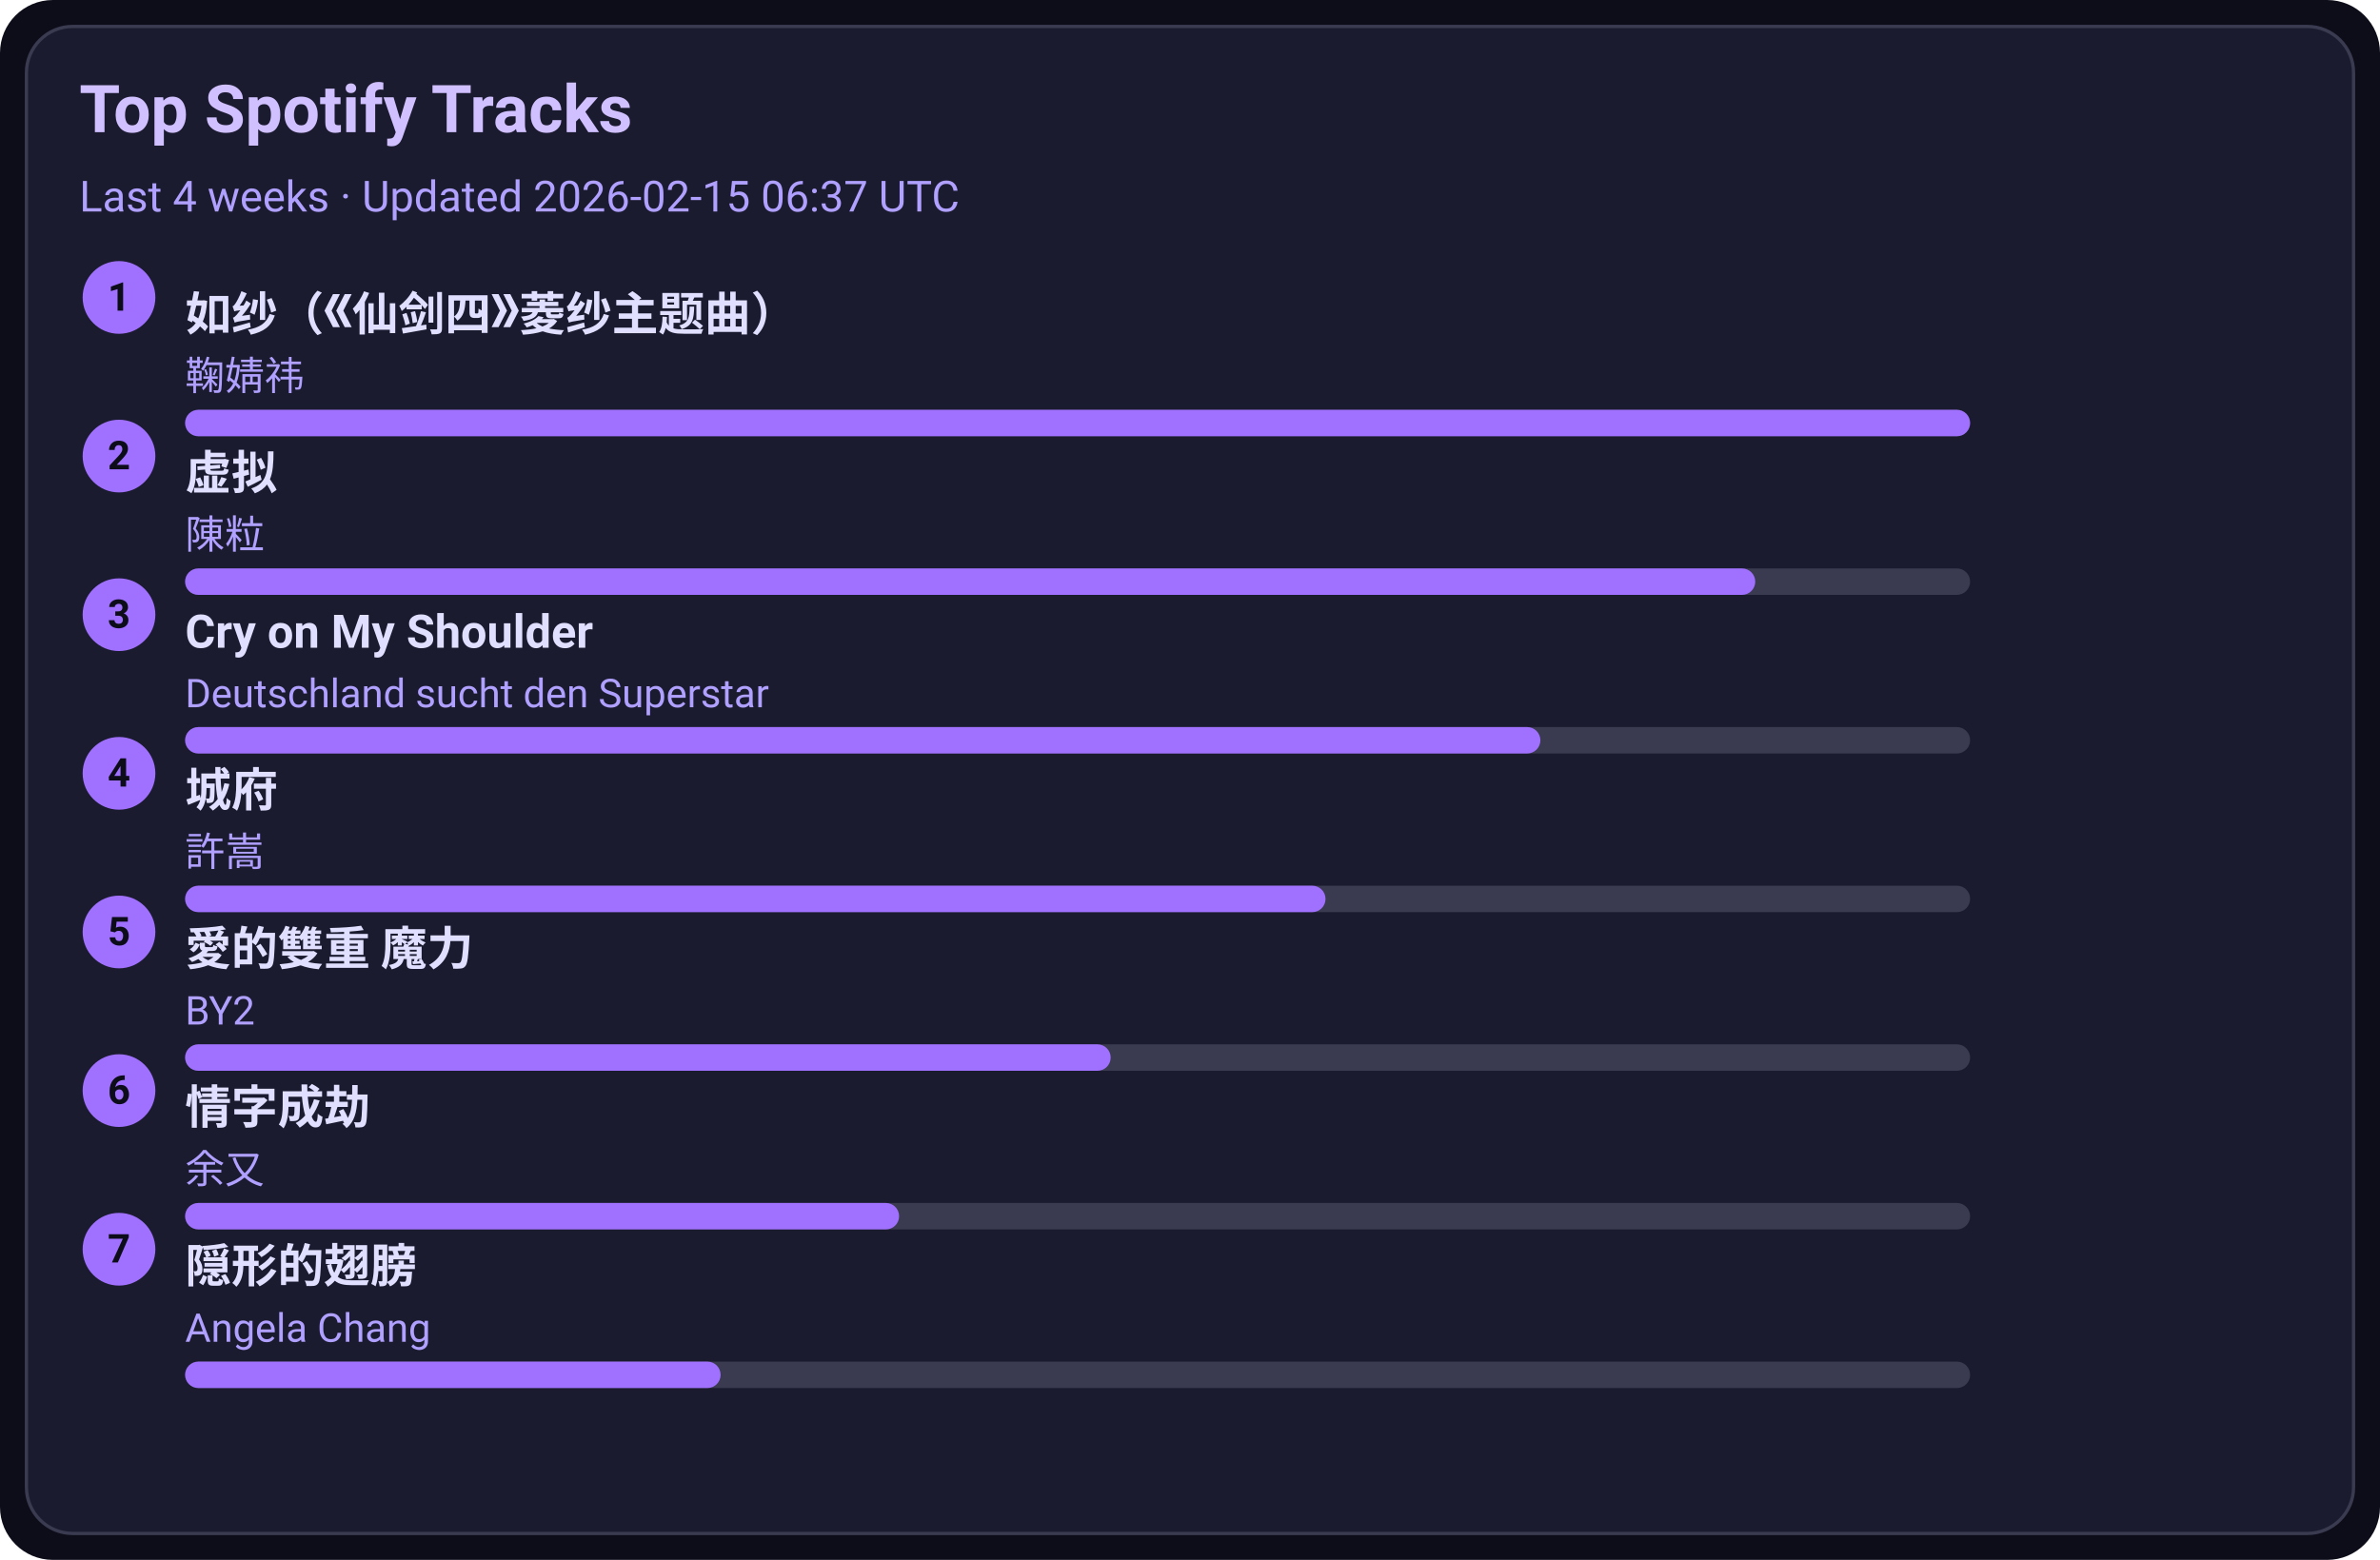
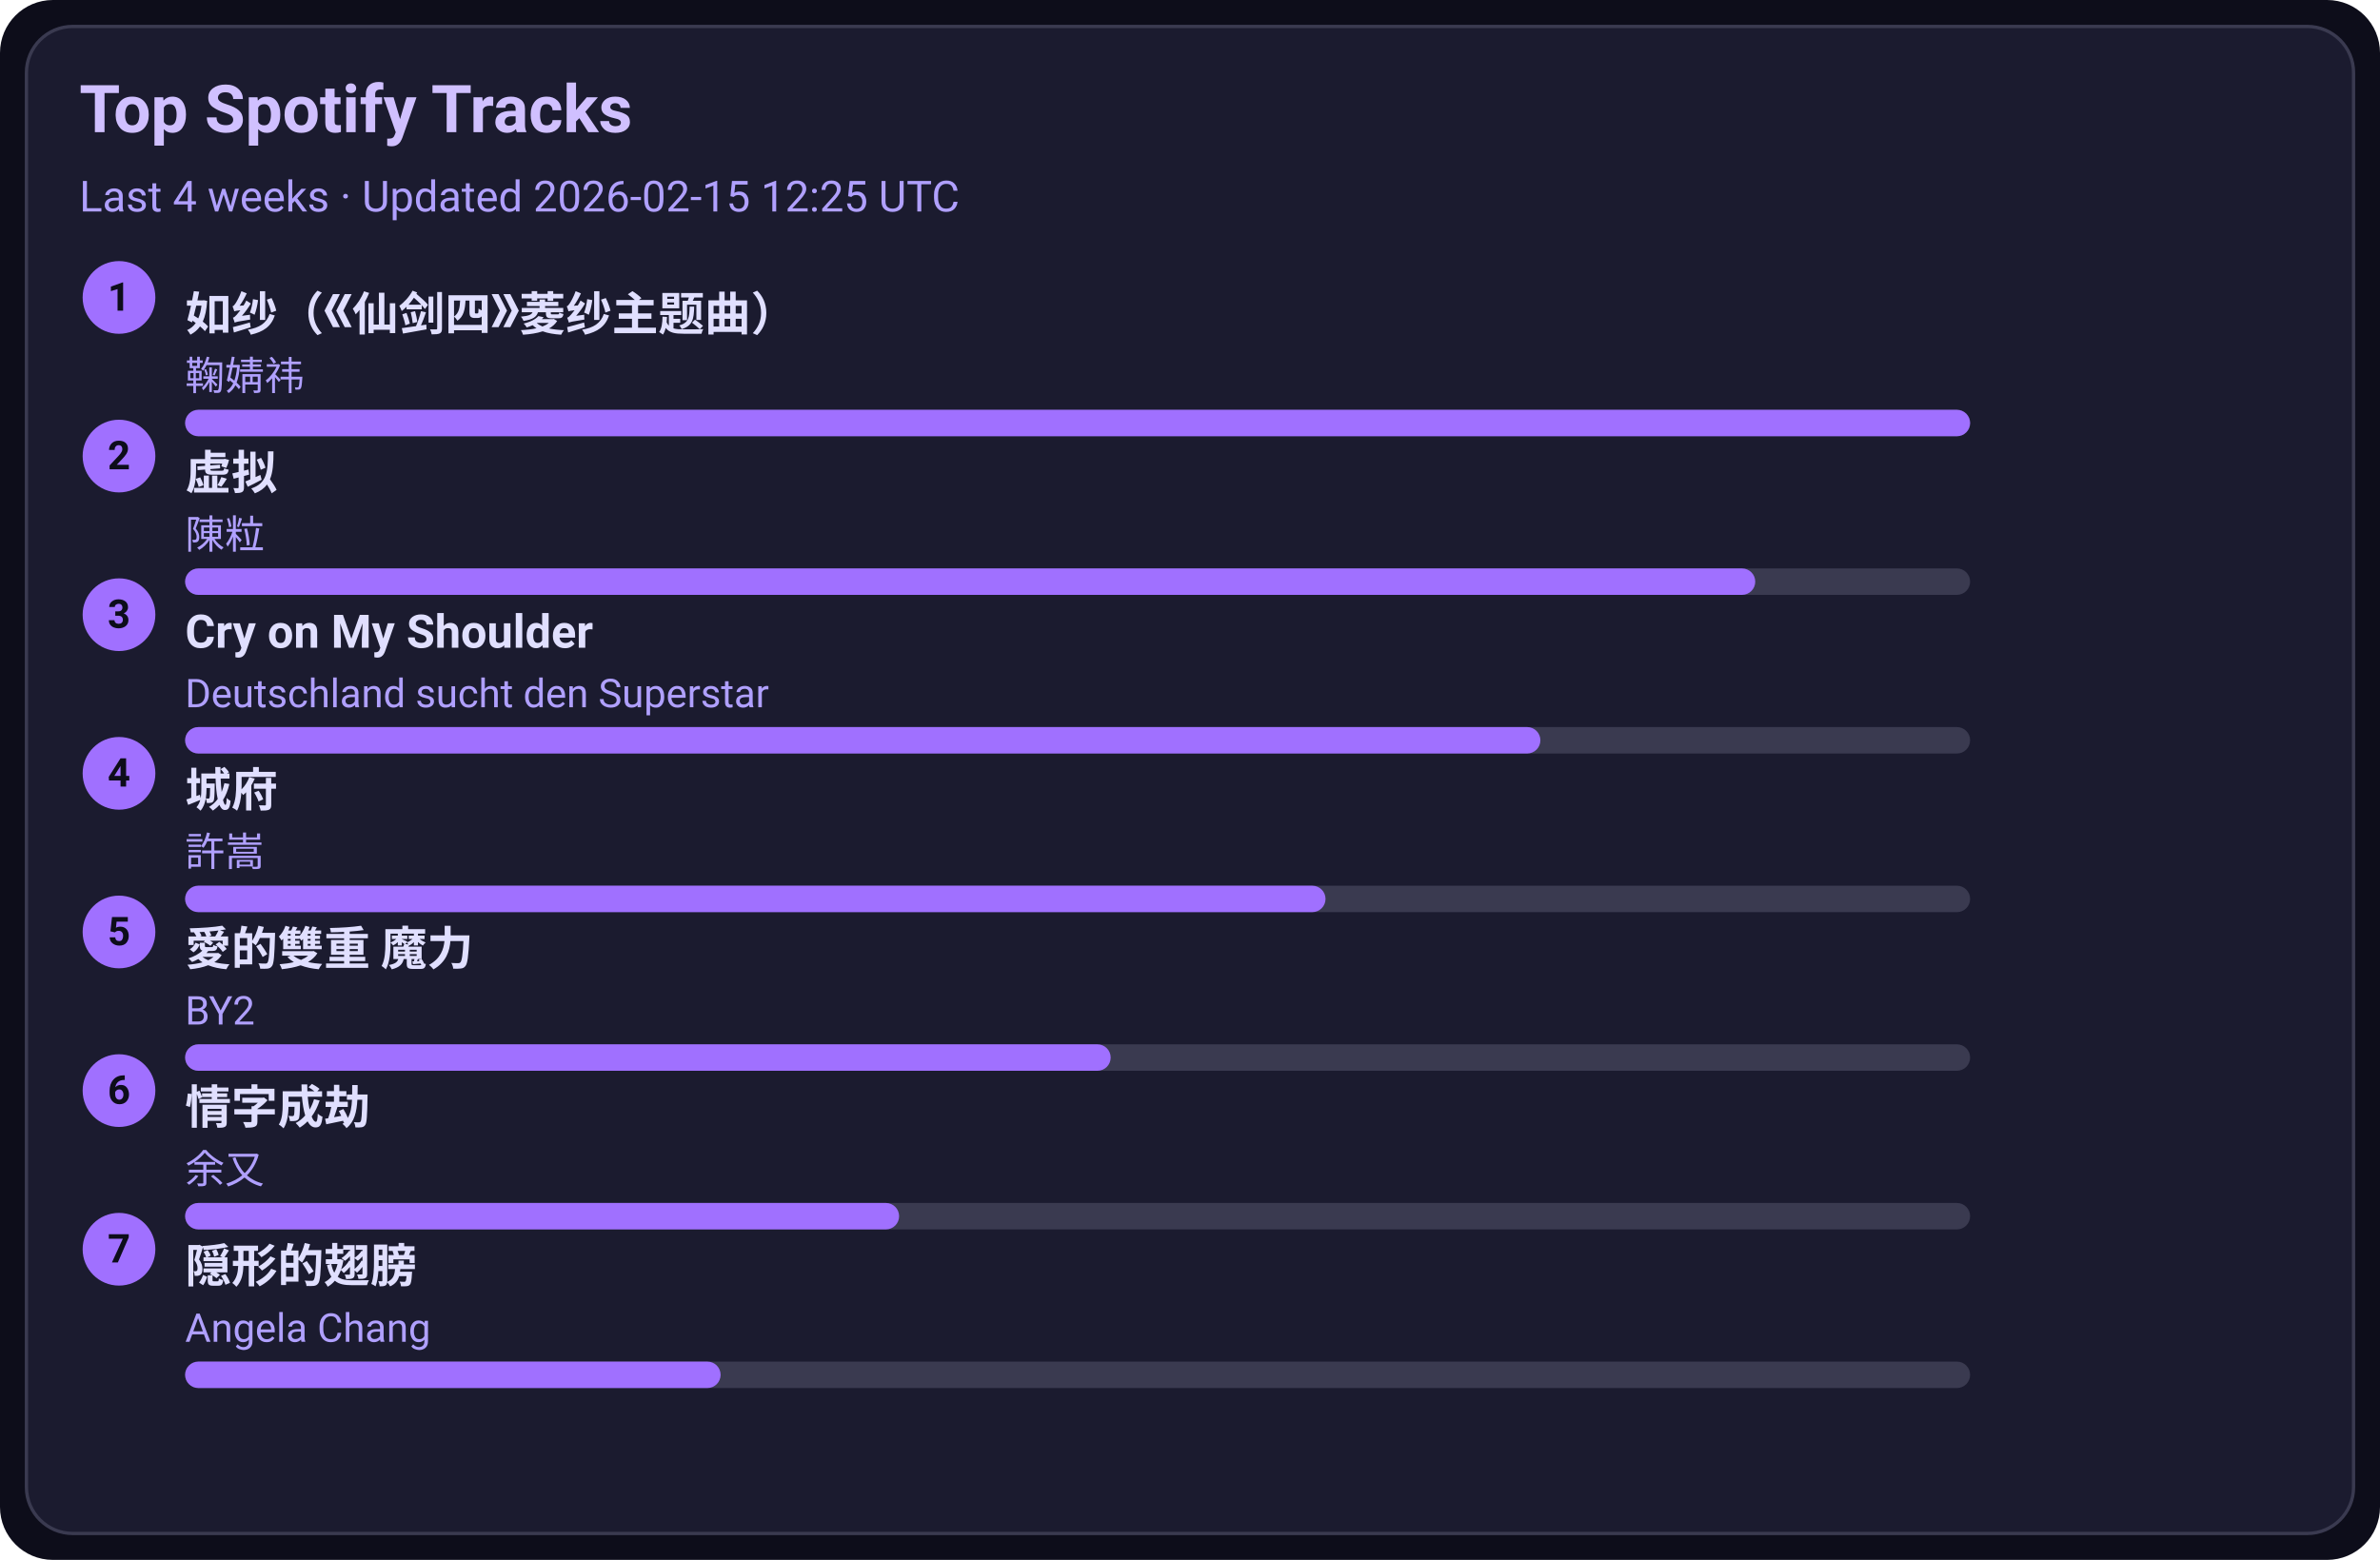
<svg xmlns="http://www.w3.org/2000/svg" width="720" height="472" viewBox="0 0 720 472">
  <style>text{font-family:-apple-system,BlinkMacSystemFont,Segoe UI,Roboto,Ubuntu,Helvetica Neue,Arial,Noto Sans,sans-serif}</style>
  <rect width="720" height="472" rx="16" fill="#0d0d1a" />
  <rect x="8" y="8" width="704" height="456" rx="14" fill="#1b1b2f" stroke="#3a3a50" />
  <text x="24" y="40" font-size="20" fill="#d0c0ff" font-weight="600">Top Spotify Tracks</text>
-   <text x="24" y="64" font-size="13" fill="#b0a0ff">Last 4 weeks · Updated 2026-02-15 06:37 UTC</text>
+   <text x="24" y="64" font-size="13" fill="#b0a0ff">Last 4 weeks · Updated 2026-02-15 12:25 UTC</text>
  <circle cx="36" cy="90" r="11" fill="#a070ff" />
  <text x="36" y="94" text-anchor="middle" font-size="12" fill="#0d0d1a" font-weight="700">1</text>
  <a href="https://open.spotify.com/track/69FUNgvEVkNbHq43lgvdme" target="_blank" rel="noopener noreferrer">
    <text x="56" y="100" font-size="14" fill="#e0dfff" font-weight="600">如纱（《仙剑四》菱纱主题曲）</text>
  </a>
  <text x="56" y="118" font-size="12" fill="#b0a0ff">鞠婧祎</text>
  <rect x="56" y="124" width="540" height="8" rx="4" fill="#3a3a50" />
  <rect x="56" y="124" width="540" height="8" rx="4" fill="#a070ff" />
  <circle cx="36" cy="138" r="11" fill="#a070ff" />
  <text x="36" y="142" text-anchor="middle" font-size="12" fill="#0d0d1a" font-weight="700">2</text>
  <a href="https://open.spotify.com/track/5l9sg05BhpfsdLfRvjGsAf" target="_blank" rel="noopener noreferrer">
    <text x="56" y="148" font-size="14" fill="#e0dfff" font-weight="600">虚拟</text>
  </a>
  <text x="56" y="166" font-size="12" fill="#b0a0ff">陳粒</text>
  <rect x="56" y="172" width="540" height="8" rx="4" fill="#3a3a50" />
  <rect x="56" y="172" width="475" height="8" rx="4" fill="#a070ff" />
  <circle cx="36" cy="186" r="11" fill="#a070ff" />
  <text x="36" y="190" text-anchor="middle" font-size="12" fill="#0d0d1a" font-weight="700">3</text>
  <a href="https://open.spotify.com/track/6usmG2MoD0C0Lc2pNgCVWV" target="_blank" rel="noopener noreferrer">
    <text x="56" y="196" font-size="14" fill="#e0dfff" font-weight="600">Cry on My Shoulder</text>
  </a>
  <text x="56" y="214" font-size="12" fill="#b0a0ff">Deutschland sucht den Superstar</text>
  <rect x="56" y="220" width="540" height="8" rx="4" fill="#3a3a50" />
  <rect x="56" y="220" width="410" height="8" rx="4" fill="#a070ff" />
  <circle cx="36" cy="234" r="11" fill="#a070ff" />
  <text x="36" y="238" text-anchor="middle" font-size="12" fill="#0d0d1a" font-weight="700">4</text>
  <a href="https://open.spotify.com/track/4AmlSf7hye0QVpnHCcEoEw" target="_blank" rel="noopener noreferrer">
    <text x="56" y="244" font-size="14" fill="#e0dfff" font-weight="600">城府</text>
  </a>
  <text x="56" y="262" font-size="12" fill="#b0a0ff">許嵩</text>
  <rect x="56" y="268" width="540" height="8" rx="4" fill="#3a3a50" />
  <rect x="56" y="268" width="345" height="8" rx="4" fill="#a070ff" />
  <circle cx="36" cy="282" r="11" fill="#a070ff" />
  <text x="36" y="286" text-anchor="middle" font-size="12" fill="#0d0d1a" font-weight="700">5</text>
  <a href="https://open.spotify.com/track/0yYmS4k3R0TTdDhvOBxRVp" target="_blank" rel="noopener noreferrer">
    <text x="56" y="292" font-size="14" fill="#e0dfff" font-weight="600">愛的雙重 魔力</text>
  </a>
  <text x="56" y="310" font-size="12" fill="#b0a0ff">BY2</text>
  <rect x="56" y="316" width="540" height="8" rx="4" fill="#3a3a50" />
  <rect x="56" y="316" width="280" height="8" rx="4" fill="#a070ff" />
  <circle cx="36" cy="330" r="11" fill="#a070ff" />
  <text x="36" y="334" text-anchor="middle" font-size="12" fill="#0d0d1a" font-weight="700">6</text>
  <a href="https://open.spotify.com/track/6PLof7Z5mvbp9im83J4m3m" target="_blank" rel="noopener noreferrer">
    <text x="56" y="340" font-size="14" fill="#e0dfff" font-weight="600">情字成劫</text>
  </a>
  <text x="56" y="358" font-size="12" fill="#b0a0ff">余又</text>
  <rect x="56" y="364" width="540" height="8" rx="4" fill="#3a3a50" />
  <rect x="56" y="364" width="216" height="8" rx="4" fill="#a070ff" />
  <circle cx="36" cy="378" r="11" fill="#a070ff" />
  <text x="36" y="382" text-anchor="middle" font-size="12" fill="#0d0d1a" font-weight="700">7</text>
  <a href="https://open.spotify.com/track/6Tv5ukQ3xK8WHxJgWMM6vM" target="_blank" rel="noopener noreferrer">
    <text x="56" y="388" font-size="14" fill="#e0dfff" font-weight="600">隠形的翅膀</text>
  </a>
  <text x="56" y="406" font-size="12" fill="#b0a0ff">Angela Chang</text>
  <rect x="56" y="412" width="540" height="8" rx="4" fill="#3a3a50" />
  <rect x="56" y="412" width="162" height="8" rx="4" fill="#a070ff" />
</svg>
